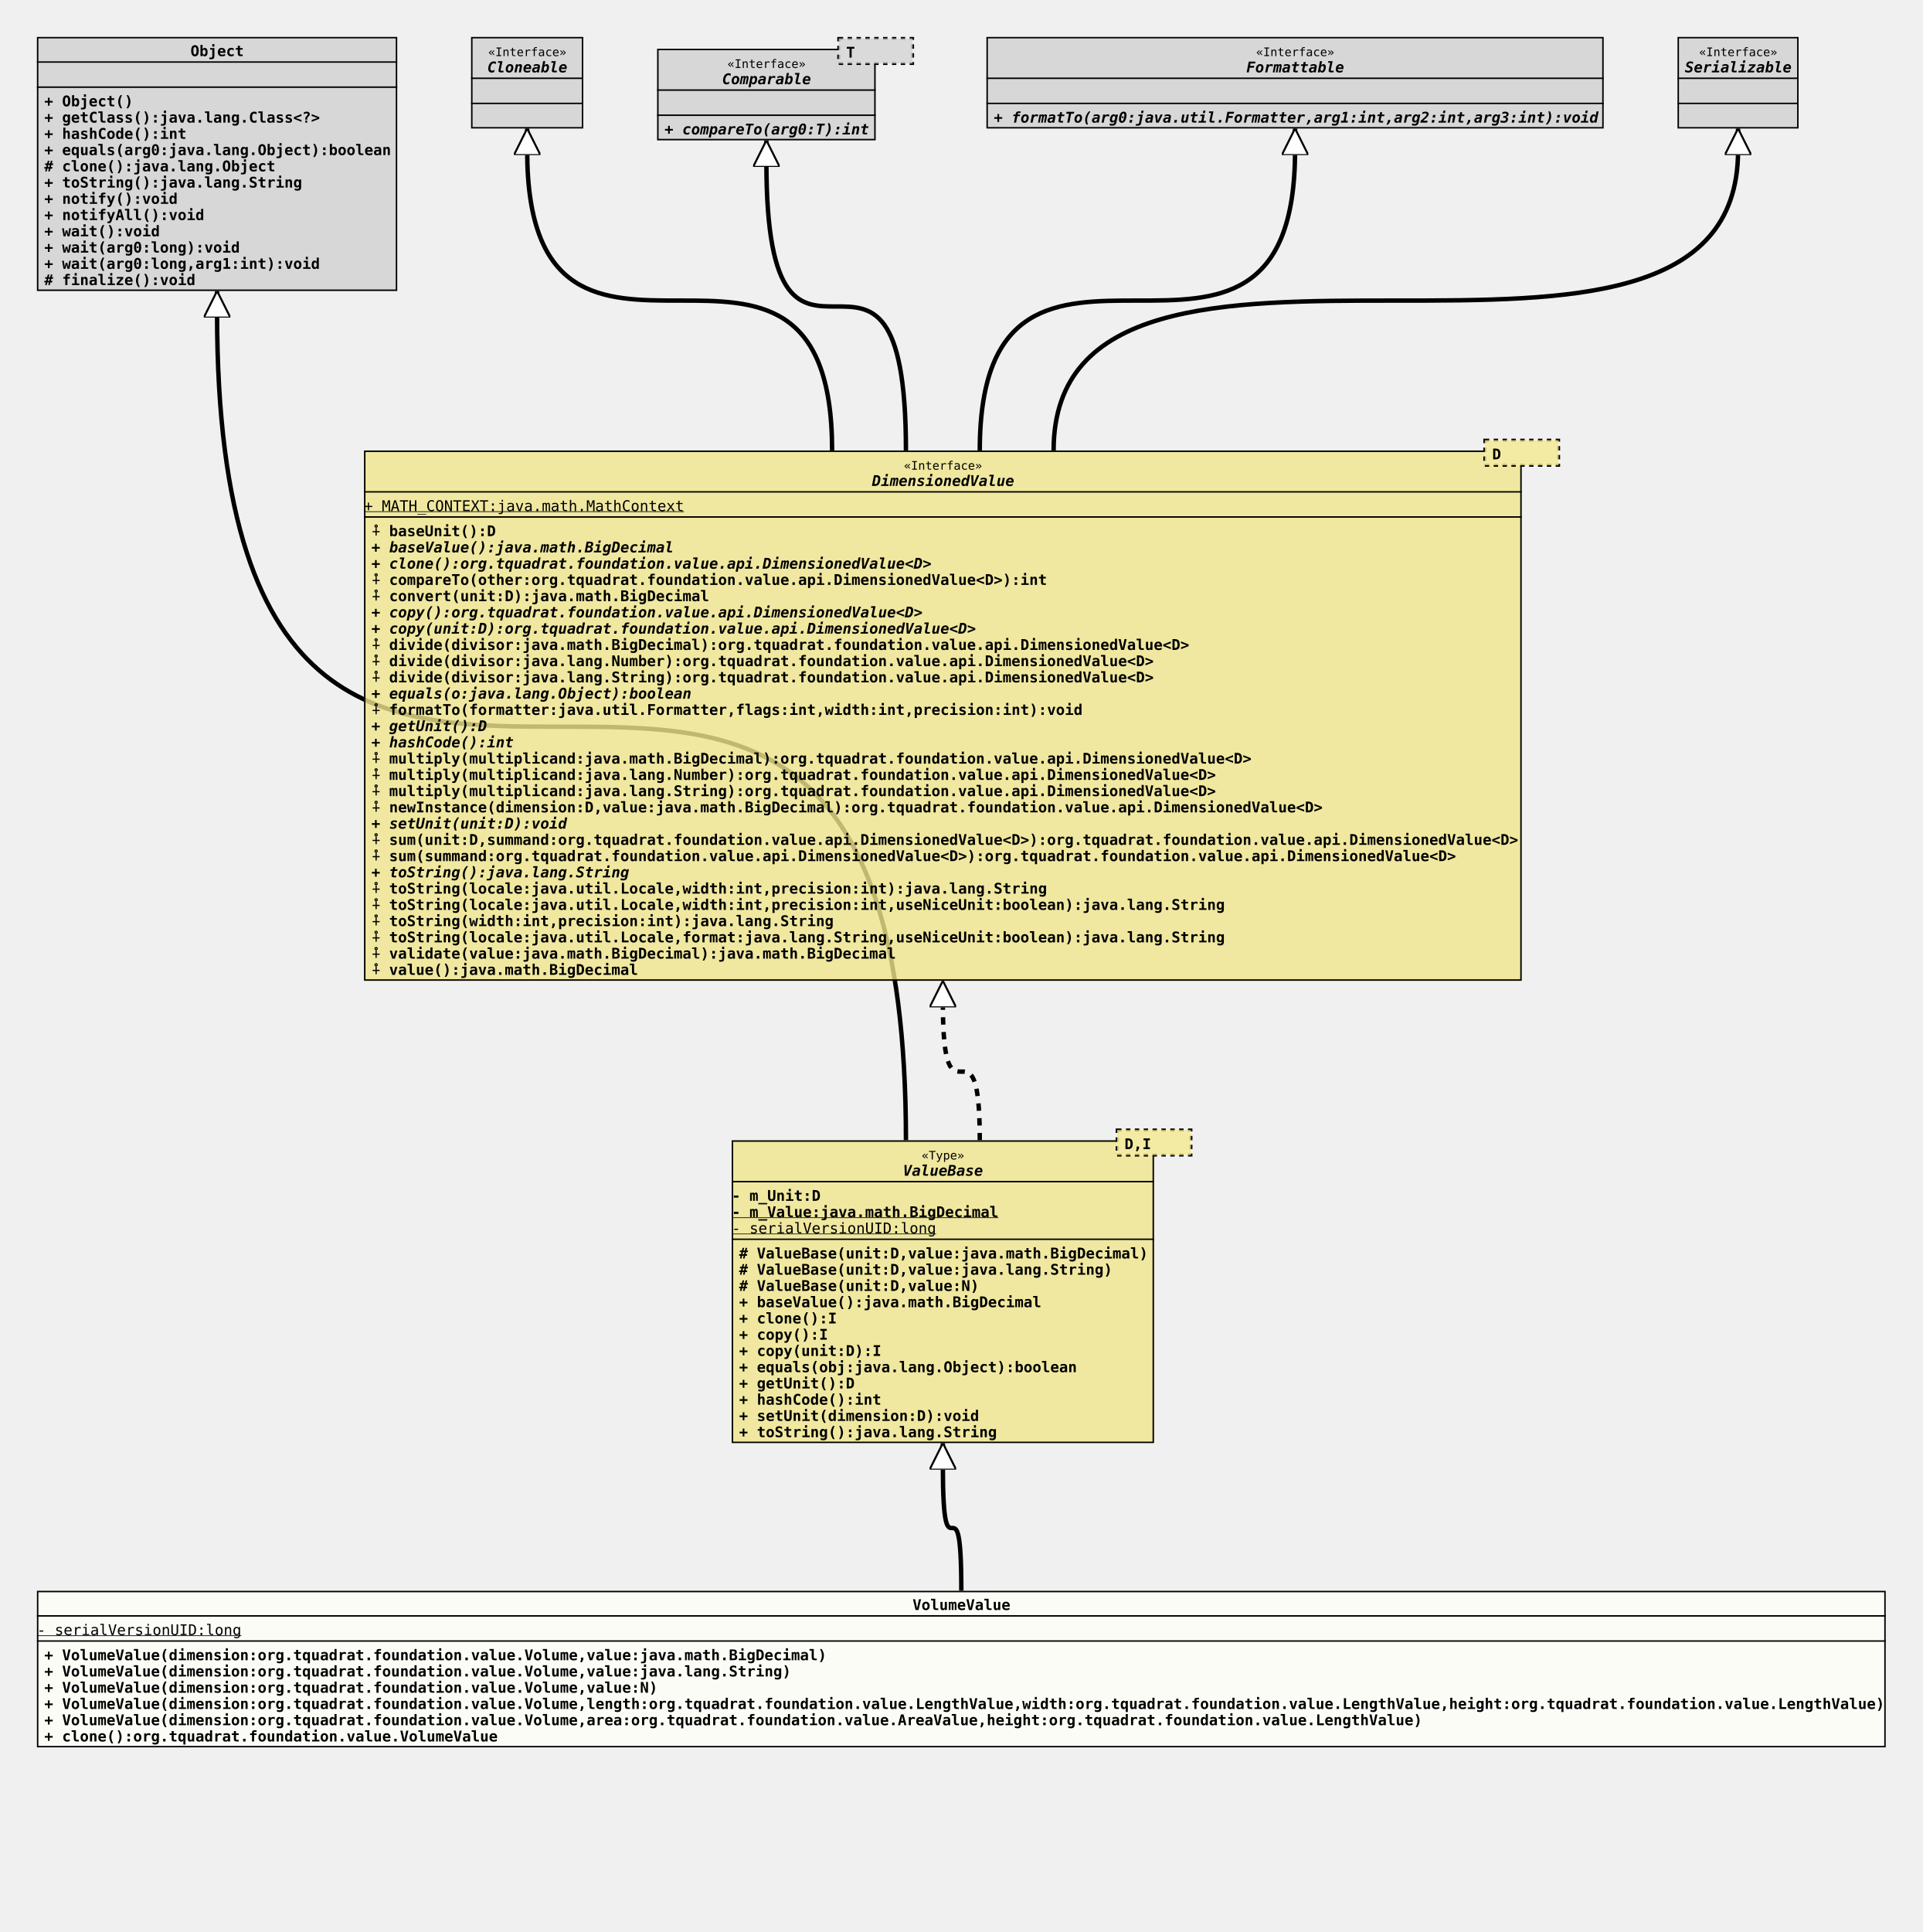
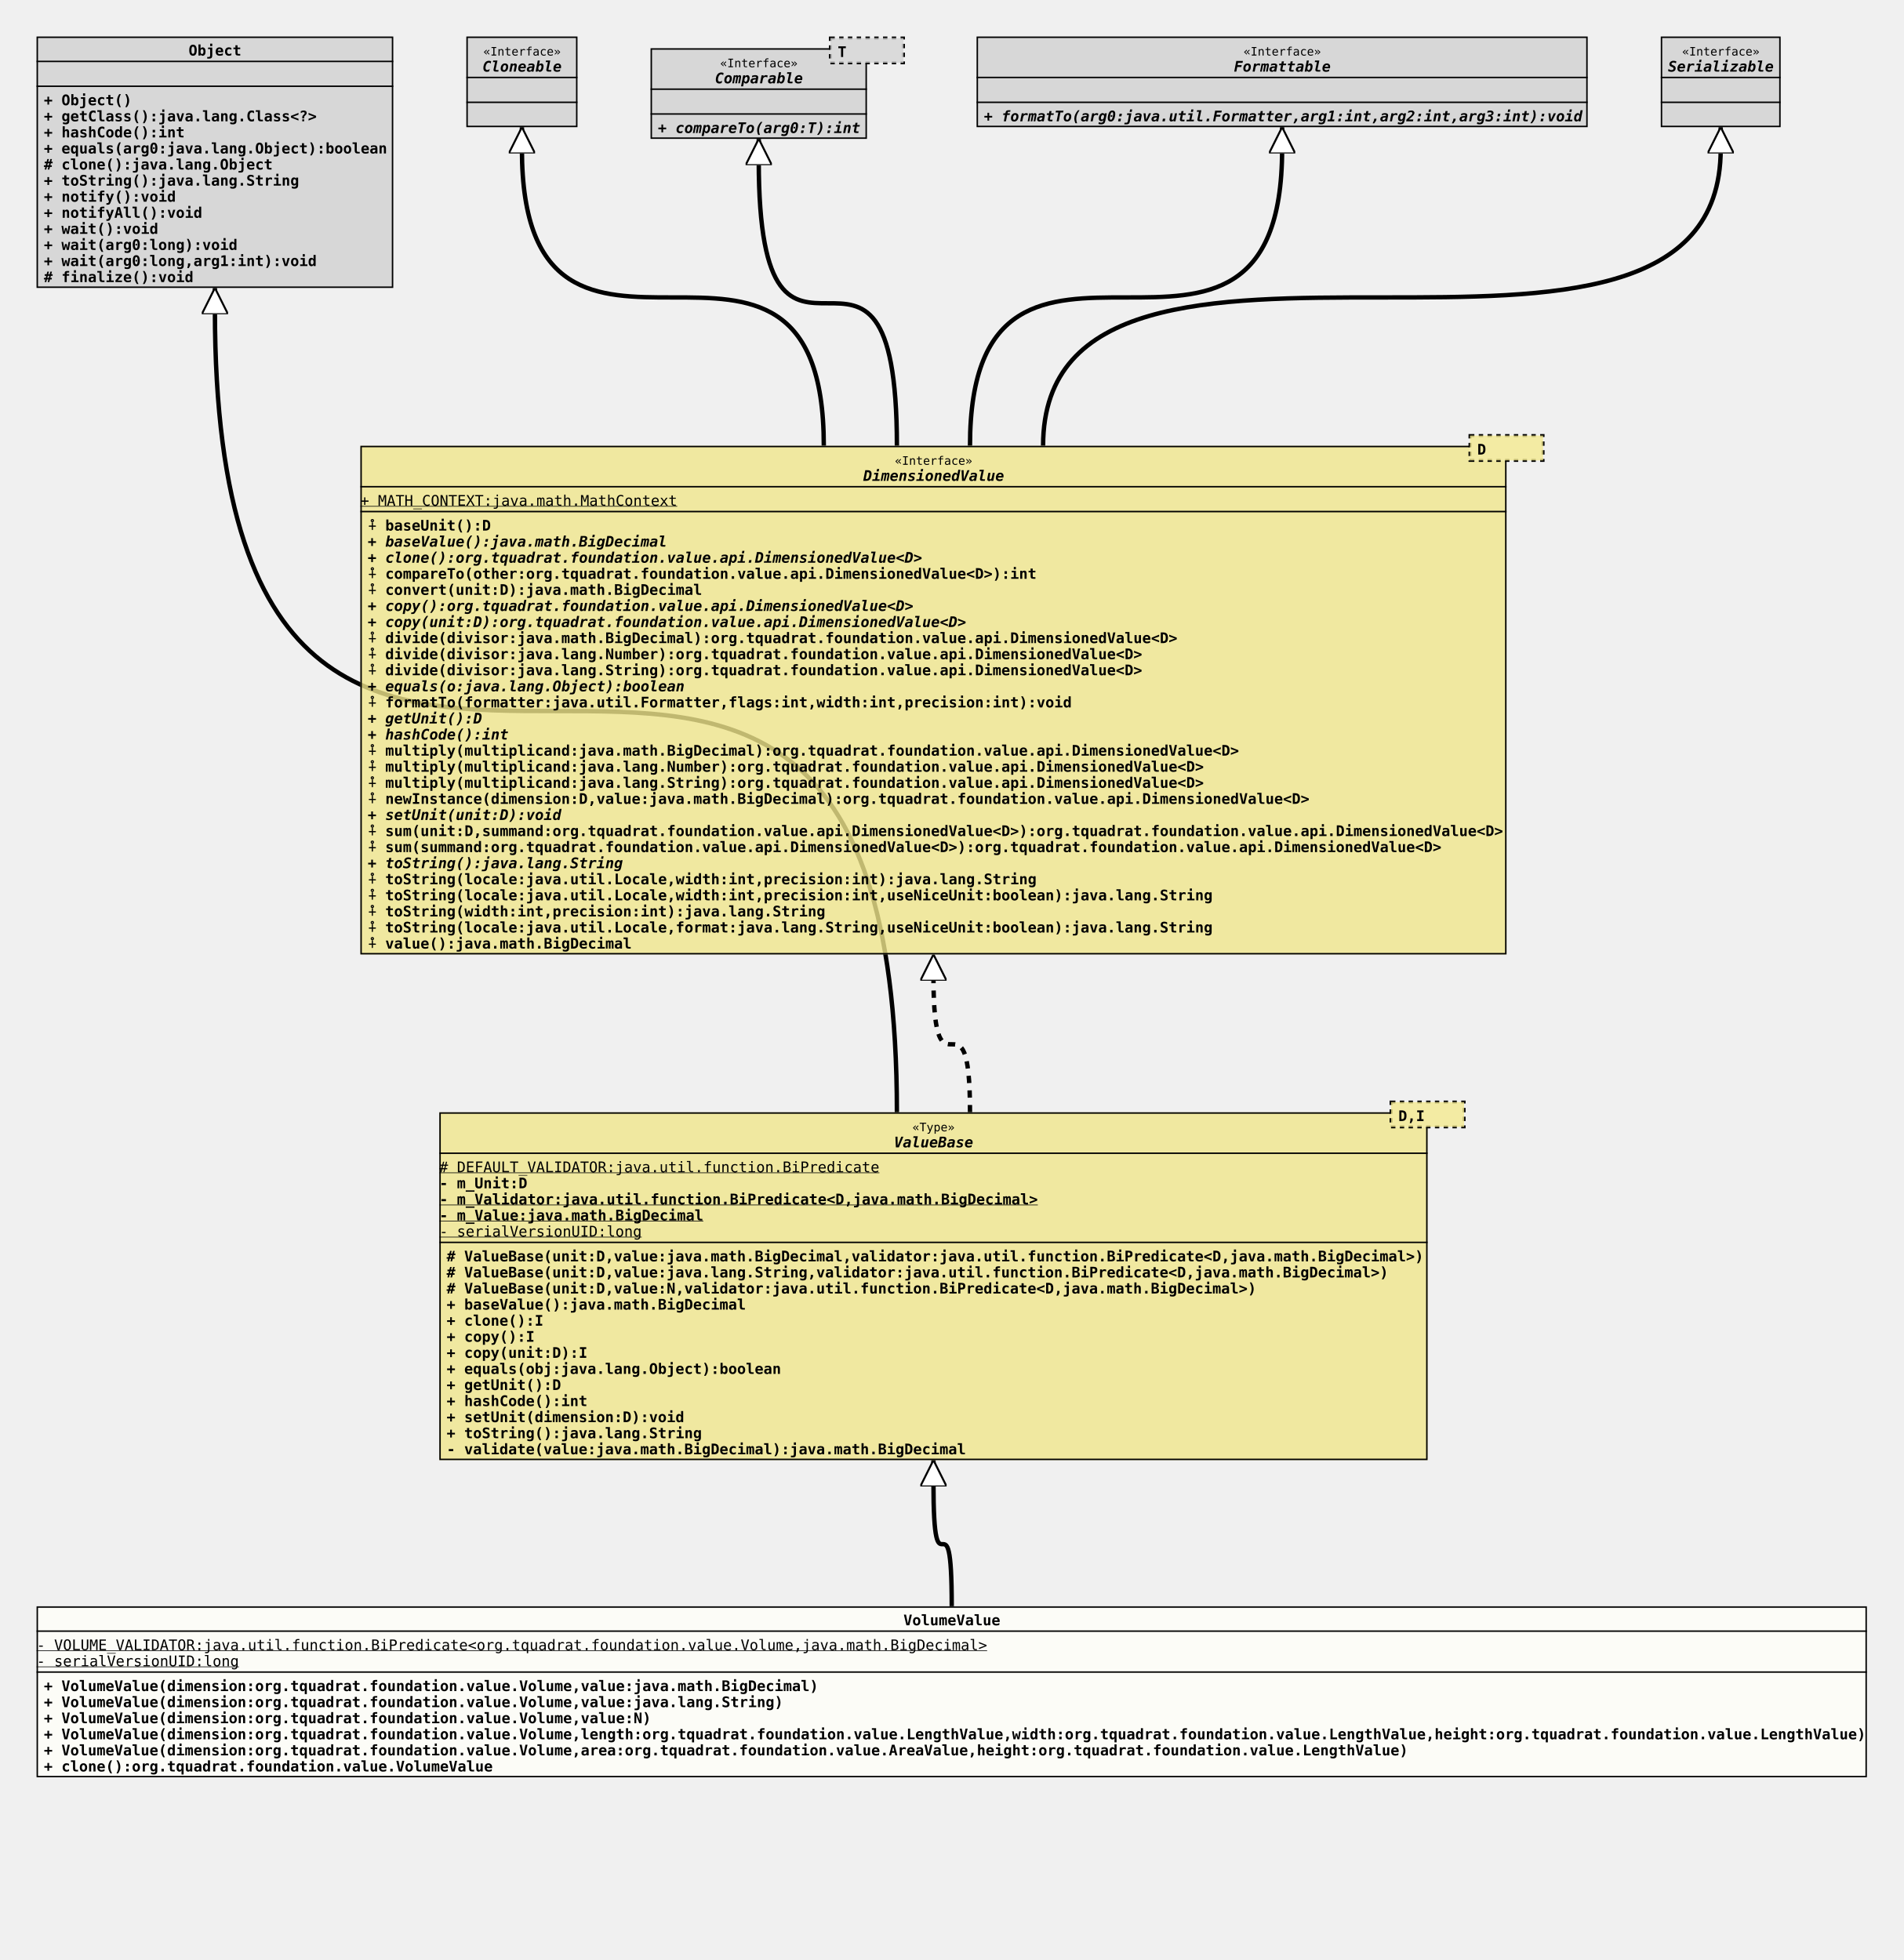
- <svg xmlns="http://www.w3.org/2000/svg" xmlns:xlink="http://www.w3.org/1999/xlink" version="1.1" baseProfile="full" width="1302.000" height="1308.000">
+ <svg xmlns="http://www.w3.org/2000/svg" xmlns:xlink="http://www.w3.org/1999/xlink" version="1.1" baseProfile="full" width="1302.000" height="1341.000">
  <defs>
    <style>
            line
            {
              stroke: black;
            }
            line.separator
            {
              stroke:       black;
              stroke-width: 1;
            }
            marker
            {
              fill: white;
            }
            path
            {
              fill:   white;
              stroke: black;
            }
            path.implementation
            {
              fill:             none;
              stroke-dasharray: 5,5;
              stroke-width:     3;
            }
            path.inheritance
            {
              fill:         none;
              stroke-width: 3;
            }
            rect
            {
              fill:         none;
              stroke:       black;
              stroke-width: 2;
            }
            rect.externalClass
            {
              fill:         #D0D0D0;
              fill-opacity: 0.8;
            }
            rect.focusClass
            {
              fill:         #FFFFF9;
              fill-opacity: 0.8;
            }
            rect.otherClass
            {
              fill:         #F0E68C;
              fill-opacity: 0.8;
            }
            rect.template
            {
              fill:             #FFFFFF;
              fill-opacity:     1.0;
              stroke-dasharray: 3,3;
            }
            text
            {
              font-family: monospace;
              font-size:   10px;
              font-weight: bold;
            }
            text.abstract
            {
              font-style: italic;
            }
            text.final
            {
              text-decoration: underline;
            }
            text.static
            {
              font-weight: normal;
            }
            text.stereotype
            {
              font-size:   8px;
              font-weight: normal;
            }
            </style>
    <marker id="inheritance" viewBox="0,0,40,40" markerUnits="strokeWidth" refX="40" refY="20" markerWidth="6" markerHeight="6" orient="auto">
      <path d="M40,20 l-40,-20 v40 Z" fill="#ffffff" stroke="#000000" stroke-width="3" />
    </marker>
    <marker id="implementation" viewBox="0,0,40,40" markerUnits="strokeWidth" refX="40" refY="20" markerWidth="6" markerHeight="6" orient="auto">
      <path d="M40,20 l-40,-20 v40 Z" fill="#ffffff" stroke="#000000" stroke-width="3" />
    </marker>
    <clipPath id="ID000001">
-       <rect class="focusClass" height="106.000" width="1252.000" x="0.000" y="0.000" />
+       <rect class="focusClass" height="117.000" width="1252.000" x="0.000" y="0.000" />
    </clipPath>
    <symbol id="org.tquadrat.foundation.value.VolumeValue">
      <g>
        <g class="focusClass" clip-path="url(#ID000001)">
-           <rect x="0.000" y="0.000" width="1252.000" height="106.000" class="focusClass" />
+           <rect x="0.000" y="0.000" width="1252.000" height="117.000" class="focusClass" />
          <line x1="0.000" y1="17.000" x2="1252.000" y2="17.000" class="separator" />
          <text x="593.000" y="13.000">VolumeValue</text>
-           <line x1="0.000" y1="34.000" x2="1252.000" y2="34.000" class="separator" />
-           <text y="30.000" class="static final">- serialVersionUID:long</text>
-           <text x="5.000" y="47.000">+ VolumeValue(dimension:org.tquadrat.foundation.value.Volume,value:java.math.BigDecimal)</text>
-           <text x="5.000" y="58.000">+ VolumeValue(dimension:org.tquadrat.foundation.value.Volume,value:java.lang.String)</text>
-           <text x="5.000" y="69.000">+ VolumeValue(dimension:org.tquadrat.foundation.value.Volume,value:N)</text>
-           <text x="5.000" y="80.000">+ VolumeValue(dimension:org.tquadrat.foundation.value.Volume,length:org.tquadrat.foundation.value.LengthValue,width:org.tquadrat.foundation.value.LengthValue,height:org.tquadrat.foundation.value.LengthValue)</text>
-           <text x="5.000" y="91.000">+ VolumeValue(dimension:org.tquadrat.foundation.value.Volume,area:org.tquadrat.foundation.value.AreaValue,height:org.tquadrat.foundation.value.LengthValue)</text>
-           <text x="5.000" y="102.000">+ clone():org.tquadrat.foundation.value.VolumeValue</text>
+           <line x1="0.000" y1="45.000" x2="1252.000" y2="45.000" class="separator" />
+           <text y="30.000" class="static final">- VOLUME_VALIDATOR:java.util.function.BiPredicate&lt;org.tquadrat.foundation.value.Volume,java.math.BigDecimal&gt;</text>
+           <text y="41.000" class="static final">- serialVersionUID:long</text>
+           <text x="5.000" y="58.000">+ VolumeValue(dimension:org.tquadrat.foundation.value.Volume,value:java.math.BigDecimal)</text>
+           <text x="5.000" y="69.000">+ VolumeValue(dimension:org.tquadrat.foundation.value.Volume,value:java.lang.String)</text>
+           <text x="5.000" y="80.000">+ VolumeValue(dimension:org.tquadrat.foundation.value.Volume,value:N)</text>
+           <text x="5.000" y="91.000">+ VolumeValue(dimension:org.tquadrat.foundation.value.Volume,length:org.tquadrat.foundation.value.LengthValue,width:org.tquadrat.foundation.value.LengthValue,height:org.tquadrat.foundation.value.LengthValue)</text>
+           <text x="5.000" y="102.000">+ VolumeValue(dimension:org.tquadrat.foundation.value.Volume,area:org.tquadrat.foundation.value.AreaValue,height:org.tquadrat.foundation.value.LengthValue)</text>
+           <text x="5.000" y="113.000">+ clone():org.tquadrat.foundation.value.VolumeValue</text>
        </g>
      </g>
    </symbol>
    <clipPath id="ID000002">
-       <rect class="otherClass" height="205.000" width="286.000" x="0.000" y="8.000" />
+       <rect class="otherClass" height="238.000" width="676.000" x="0.000" y="8.000" />
    </clipPath>
    <symbol id="org.tquadrat.foundation.value.api.ValueBase">
      <g>
        <g clip-path="url(#ID000002)">
-           <rect x="0.000" y="8.000" width="286.000" height="205.000" class="otherClass" />
-           <line x1="0.000" y1="36.000" x2="286.000" y2="36.000" class="separator" />
-           <text x="128.600" y="21.000" class="stereotype">«Type»</text>
-           <text x="116.000" y="32.000" class="abstract">ValueBase</text>
-           <line x1="0.000" y1="75.000" x2="286.000" y2="75.000" class="separator" />
-           <text y="49.000">- m_Unit:D</text>
-           <text y="60.000" class="final">- m_Value:java.math.BigDecimal</text>
-           <text y="71.000" class="static final">- serialVersionUID:long</text>
-           <text x="5.000" y="88.000"># ValueBase(unit:D,value:java.math.BigDecimal)</text>
-           <text x="5.000" y="99.000"># ValueBase(unit:D,value:java.lang.String)</text>
-           <text x="5.000" y="110.000"># ValueBase(unit:D,value:N)</text>
-           <text x="5.000" y="121.000">+ baseValue():java.math.BigDecimal</text>
-           <text x="5.000" y="132.000">+ clone():I</text>
-           <text x="5.000" y="143.000">+ copy():I</text>
-           <text x="5.000" y="154.000">+ copy(unit:D):I</text>
-           <text x="5.000" y="165.000">+ equals(obj:java.lang.Object):boolean</text>
-           <text x="5.000" y="176.000">+ getUnit():D</text>
-           <text x="5.000" y="187.000">+ hashCode():int</text>
-           <text x="5.000" y="198.000">+ setUnit(dimension:D):void</text>
-           <text x="5.000" y="209.000">+ toString():java.lang.String</text>
-         </g>
-         <g transform="translate(261.000 0.000)">
+           <rect x="0.000" y="8.000" width="676.000" height="238.000" class="otherClass" />
+           <line x1="0.000" y1="36.000" x2="676.000" y2="36.000" class="separator" />
+           <text x="323.600" y="21.000" class="stereotype">«Type»</text>
+           <text x="311.000" y="32.000" class="abstract">ValueBase</text>
+           <line x1="0.000" y1="97.000" x2="676.000" y2="97.000" class="separator" />
+           <text y="49.000" class="static final"># DEFAULT_VALIDATOR:java.util.function.BiPredicate</text>
+           <text y="60.000">- m_Unit:D</text>
+           <text y="71.000" class="final">- m_Validator:java.util.function.BiPredicate&lt;D,java.math.BigDecimal&gt;</text>
+           <text y="82.000" class="final">- m_Value:java.math.BigDecimal</text>
+           <text y="93.000" class="static final">- serialVersionUID:long</text>
+           <text x="5.000" y="110.000"># ValueBase(unit:D,value:java.math.BigDecimal,validator:java.util.function.BiPredicate&lt;D,java.math.BigDecimal&gt;)</text>
+           <text x="5.000" y="121.000"># ValueBase(unit:D,value:java.lang.String,validator:java.util.function.BiPredicate&lt;D,java.math.BigDecimal&gt;)</text>
+           <text x="5.000" y="132.000"># ValueBase(unit:D,value:N,validator:java.util.function.BiPredicate&lt;D,java.math.BigDecimal&gt;)</text>
+           <text x="5.000" y="143.000">+ baseValue():java.math.BigDecimal</text>
+           <text x="5.000" y="154.000">+ clone():I</text>
+           <text x="5.000" y="165.000">+ copy():I</text>
+           <text x="5.000" y="176.000">+ copy(unit:D):I</text>
+           <text x="5.000" y="187.000">+ equals(obj:java.lang.Object):boolean</text>
+           <text x="5.000" y="198.000">+ getUnit():D</text>
+           <text x="5.000" y="209.000">+ hashCode():int</text>
+           <text x="5.000" y="220.000">+ setUnit(dimension:D):void</text>
+           <text x="5.000" y="231.000">+ toString():java.lang.String</text>
+           <text x="5.000" y="242.000">- validate(value:java.math.BigDecimal):java.math.BigDecimal</text>
+         </g>
+         <g transform="translate(651.000 0.000)">
          <rect x="0.000" y="1.000" width="50.000" height="17.000" class="template" />
          <rect x="0.000" y="1.000" width="50.000" height="17.000" class="otherClass" stroke="none" stroke-opacity="0.0" />
          <text x="5.000" y="14.000">D,I</text>
        </g>
      </g>
    </symbol>
    <clipPath id="ID000003">
      <rect class="externalClass" height="172.000" width="244.000" x="0.000" y="0.000" />
    </clipPath>
    <symbol id="java.lang.Object">
      <g>
        <g clip-path="url(#ID000003)">
          <rect x="0.000" y="0.000" width="244.000" height="172.000" class="externalClass" />
          <line x1="0.000" y1="17.000" x2="244.000" y2="17.000" class="separator" />
          <text x="104.000" y="13.000">Object</text>
          <line x1="0.000" y1="34.000" x2="244.000" y2="34.000" class="separator" />
          <text x="5.000" y="30.000" />
          <text x="5.000" y="47.000">+ Object()</text>
          <text x="5.000" y="58.000">+ getClass():java.lang.Class&lt;?&gt;</text>
          <text x="5.000" y="69.000">+ hashCode():int</text>
          <text x="5.000" y="80.000">+ equals(arg0:java.lang.Object):boolean</text>
          <text x="5.000" y="91.000"># clone():java.lang.Object</text>
          <text x="5.000" y="102.000">+ toString():java.lang.String</text>
          <text x="5.000" y="113.000">+ notify():void</text>
          <text x="5.000" y="124.000">+ notifyAll():void</text>
          <text x="5.000" y="135.000">+ wait():void</text>
          <text x="5.000" y="146.000">+ wait(arg0:long):void</text>
          <text x="5.000" y="157.000">+ wait(arg0:long,arg1:int):void</text>
          <text x="5.000" y="168.000"># finalize():void</text>
        </g>
      </g>
    </symbol>
    <clipPath id="ID000004">
-       <rect class="otherClass" height="359.000" width="784.000" x="0.000" y="8.000" />
+       <rect class="otherClass" height="348.000" width="784.000" x="0.000" y="8.000" />
    </clipPath>
    <symbol id="org.tquadrat.foundation.value.api.DimensionedValue">
      <g>
        <g clip-path="url(#ID000004)">
-           <rect x="0.000" y="8.000" width="784.000" height="359.000" class="otherClass" />
+           <rect x="0.000" y="8.000" width="784.000" height="348.000" class="otherClass" />
          <line x1="0.000" y1="36.000" x2="784.000" y2="36.000" class="separator" />
          <text x="365.600" y="21.000" class="stereotype">«Interface»</text>
          <text x="344.000" y="32.000" class="abstract">DimensionedValue</text>
          <line x1="0.000" y1="53.000" x2="784.000" y2="53.000" class="separator" />
          <text y="49.000" class="static final">+ MATH_CONTEXT:java.math.MathContext</text>
          <text x="5.000" y="66.000">⨢ baseUnit():D</text>
          <text x="5.000" y="77.000" class="abstract">+ baseValue():java.math.BigDecimal</text>
          <text x="5.000" y="88.000" class="abstract">+ clone():org.tquadrat.foundation.value.api.DimensionedValue&lt;D&gt;</text>
          <text x="5.000" y="99.000">⨢ compareTo(other:org.tquadrat.foundation.value.api.DimensionedValue&lt;D&gt;):int</text>
          <text x="5.000" y="110.000">⨢ convert(unit:D):java.math.BigDecimal</text>
          <text x="5.000" y="121.000" class="abstract">+ copy():org.tquadrat.foundation.value.api.DimensionedValue&lt;D&gt;</text>
          <text x="5.000" y="132.000" class="abstract">+ copy(unit:D):org.tquadrat.foundation.value.api.DimensionedValue&lt;D&gt;</text>
          <text x="5.000" y="143.000">⨢ divide(divisor:java.math.BigDecimal):org.tquadrat.foundation.value.api.DimensionedValue&lt;D&gt;</text>
          <text x="5.000" y="154.000">⨢ divide(divisor:java.lang.Number):org.tquadrat.foundation.value.api.DimensionedValue&lt;D&gt;</text>
          <text x="5.000" y="165.000">⨢ divide(divisor:java.lang.String):org.tquadrat.foundation.value.api.DimensionedValue&lt;D&gt;</text>
          <text x="5.000" y="176.000" class="abstract">+ equals(o:java.lang.Object):boolean</text>
          <text x="5.000" y="187.000">⨢ formatTo(formatter:java.util.Formatter,flags:int,width:int,precision:int):void</text>
          <text x="5.000" y="198.000" class="abstract">+ getUnit():D</text>
          <text x="5.000" y="209.000" class="abstract">+ hashCode():int</text>
          <text x="5.000" y="220.000">⨢ multiply(multiplicand:java.math.BigDecimal):org.tquadrat.foundation.value.api.DimensionedValue&lt;D&gt;</text>
          <text x="5.000" y="231.000">⨢ multiply(multiplicand:java.lang.Number):org.tquadrat.foundation.value.api.DimensionedValue&lt;D&gt;</text>
          <text x="5.000" y="242.000">⨢ multiply(multiplicand:java.lang.String):org.tquadrat.foundation.value.api.DimensionedValue&lt;D&gt;</text>
          <text x="5.000" y="253.000">⨢ newInstance(dimension:D,value:java.math.BigDecimal):org.tquadrat.foundation.value.api.DimensionedValue&lt;D&gt;</text>
          <text x="5.000" y="264.000" class="abstract">+ setUnit(unit:D):void</text>
          <text x="5.000" y="275.000">⨢ sum(unit:D,summand:org.tquadrat.foundation.value.api.DimensionedValue&lt;D&gt;):org.tquadrat.foundation.value.api.DimensionedValue&lt;D&gt;</text>
          <text x="5.000" y="286.000">⨢ sum(summand:org.tquadrat.foundation.value.api.DimensionedValue&lt;D&gt;):org.tquadrat.foundation.value.api.DimensionedValue&lt;D&gt;</text>
          <text x="5.000" y="297.000" class="abstract">+ toString():java.lang.String</text>
          <text x="5.000" y="308.000">⨢ toString(locale:java.util.Locale,width:int,precision:int):java.lang.String</text>
          <text x="5.000" y="319.000">⨢ toString(locale:java.util.Locale,width:int,precision:int,useNiceUnit:boolean):java.lang.String</text>
          <text x="5.000" y="330.000">⨢ toString(width:int,precision:int):java.lang.String</text>
          <text x="5.000" y="341.000">⨢ toString(locale:java.util.Locale,format:java.lang.String,useNiceUnit:boolean):java.lang.String</text>
-           <text x="5.000" y="352.000">⨢ validate(value:java.math.BigDecimal):java.math.BigDecimal</text>
-           <text x="5.000" y="363.000">⨢ value():java.math.BigDecimal</text>
+           <text x="5.000" y="352.000">⨢ value():java.math.BigDecimal</text>
        </g>
        <g transform="translate(759.000 0.000)">
          <rect x="0.000" y="1.000" width="50.000" height="17.000" class="template" />
          <rect x="0.000" y="1.000" width="50.000" height="17.000" class="otherClass" stroke="none" stroke-opacity="0.0" />
          <text x="5.000" y="14.000">D</text>
        </g>
      </g>
    </symbol>
    <clipPath id="ID000005">
      <rect class="externalClass" height="62.000" width="76.000" x="0.000" y="0.000" />
    </clipPath>
    <symbol id="java.lang.Cloneable">
      <g>
        <g clip-path="url(#ID000005)">
          <rect x="0.000" y="0.000" width="76.000" height="62.000" class="externalClass" />
          <line x1="0.000" y1="28.000" x2="76.000" y2="28.000" class="separator" />
          <text x="11.600" y="13.000" class="stereotype">«Interface»</text>
          <text x="11.000" y="24.000" class="abstract">Cloneable</text>
          <line x1="0.000" y1="45.000" x2="76.000" y2="45.000" class="separator" />
          <text x="5.000" y="41.000" />
          <text x="5.000" y="58.000" />
        </g>
      </g>
    </symbol>
    <clipPath id="ID000006">
      <rect class="externalClass" height="62.000" width="148.000" x="0.000" y="8.000" />
    </clipPath>
    <symbol id="java.lang.Comparable">
      <g>
        <g clip-path="url(#ID000006)">
          <rect x="0.000" y="8.000" width="148.000" height="62.000" class="externalClass" />
          <line x1="0.000" y1="36.000" x2="148.000" y2="36.000" class="separator" />
          <text x="47.600" y="21.000" class="stereotype">«Interface»</text>
          <text x="44.000" y="32.000" class="abstract">Comparable</text>
          <line x1="0.000" y1="53.000" x2="148.000" y2="53.000" class="separator" />
          <text x="5.000" y="49.000" />
          <text x="5.000" y="66.000" class="abstract">+ compareTo(arg0:T):int</text>
        </g>
        <g transform="translate(123.000 0.000)">
          <rect x="0.000" y="1.000" width="50.000" height="17.000" class="template" />
          <rect x="0.000" y="1.000" width="50.000" height="17.000" class="externalClass" stroke="none" stroke-opacity="0.0" />
          <text x="5.000" y="14.000">T</text>
        </g>
      </g>
    </symbol>
    <clipPath id="ID000007">
      <rect class="externalClass" height="62.000" width="418.000" x="0.000" y="0.000" />
    </clipPath>
    <symbol id="java.util.Formattable">
      <g>
        <g clip-path="url(#ID000007)">
          <rect x="0.000" y="0.000" width="418.000" height="62.000" class="externalClass" />
          <line x1="0.000" y1="28.000" x2="418.000" y2="28.000" class="separator" />
          <text x="182.600" y="13.000" class="stereotype">«Interface»</text>
          <text x="176.000" y="24.000" class="abstract">Formattable</text>
          <line x1="0.000" y1="45.000" x2="418.000" y2="45.000" class="separator" />
          <text x="5.000" y="41.000" />
          <text x="5.000" y="58.000" class="abstract">+ formatTo(arg0:java.util.Formatter,arg1:int,arg2:int,arg3:int):void</text>
        </g>
      </g>
    </symbol>
    <clipPath id="ID000008">
      <rect class="externalClass" height="62.000" width="82.000" x="0.000" y="0.000" />
    </clipPath>
    <symbol id="java.io.Serializable">
      <g>
        <g clip-path="url(#ID000008)">
          <rect x="0.000" y="0.000" width="82.000" height="62.000" class="externalClass" />
          <line x1="0.000" y1="28.000" x2="82.000" y2="28.000" class="separator" />
          <text x="14.600" y="13.000" class="stereotype">«Interface»</text>
          <text x="5.000" y="24.000" class="abstract">Serializable</text>
          <line x1="0.000" y1="45.000" x2="82.000" y2="45.000" class="separator" />
          <text x="5.000" y="41.000" />
          <text x="5.000" y="58.000" />
        </g>
      </g>
    </symbol>
  </defs>
-   <path class="inheritance" d="M651.000,1077.000 c0.000,-85.000,-12.500,0.000,-12.500,-85.000 v-15" marker-end="url(#inheritance)" />
-   <path class="inheritance" d="M613.500,772.000 c0.000,-560.000,-466.500,0.000,-466.500,-560.000 v-15" marker-end="url(#inheritance)" />
-   <path class="implementation" d="M663.500,772.000 c0.000,-93.000,-25.000,0.000,-25.000,-93.000 v-15" marker-end="url(#implementation)" />
+   <path class="inheritance" d="M651.000,1099.000 c0.000,-85.000,-12.500,0.000,-12.500,-85.000 v-15" marker-end="url(#inheritance)" />
+   <path class="inheritance" d="M613.500,761.000 c0.000,-549.000,-466.500,0.000,-466.500,-549.000 v-15" marker-end="url(#inheritance)" />
+   <path class="implementation" d="M663.500,761.000 c0.000,-93.000,-25.000,0.000,-25.000,-93.000 v-15" marker-end="url(#implementation)" />
  <path class="inheritance" d="M563.500,305.000 c0.000,-203.000,-206.500,0.000,-206.500,-203.000 v-15" marker-end="url(#inheritance)" />
  <path class="inheritance" d="M613.500,305.000 c0.000,-195.000,-94.500,0.000,-94.500,-195.000 v-15" marker-end="url(#inheritance)" />
  <path class="inheritance" d="M663.500,305.000 c0.000,-203.000,213.500,0.000,213.500,-203.000 v-15" marker-end="url(#inheritance)" />
  <path class="inheritance" d="M713.500,305.000 c0.000,-203.000,463.500,0.000,463.500,-203.000 v-15" marker-end="url(#inheritance)" />
  <use x="25.000" y="25.000" xlink:href="#java.lang.Object" />
  <use x="319.000" y="25.000" xlink:href="#java.lang.Cloneable" />
  <use x="445.000" y="25.000" xlink:href="#java.lang.Comparable" />
  <use x="668.000" y="25.000" xlink:href="#java.util.Formattable" />
  <use x="1136.000" y="25.000" xlink:href="#java.io.Serializable" />
  <use x="246.500" y="297.000" xlink:href="#org.tquadrat.foundation.value.api.DimensionedValue" />
-   <use x="495.500" y="764.000" xlink:href="#org.tquadrat.foundation.value.api.ValueBase" />
-   <use x="25.000" y="1077.000" xlink:href="#org.tquadrat.foundation.value.VolumeValue" />
+   <use x="300.500" y="753.000" xlink:href="#org.tquadrat.foundation.value.api.ValueBase" />
+   <use x="25.000" y="1099.000" xlink:href="#org.tquadrat.foundation.value.VolumeValue" />
</svg>
